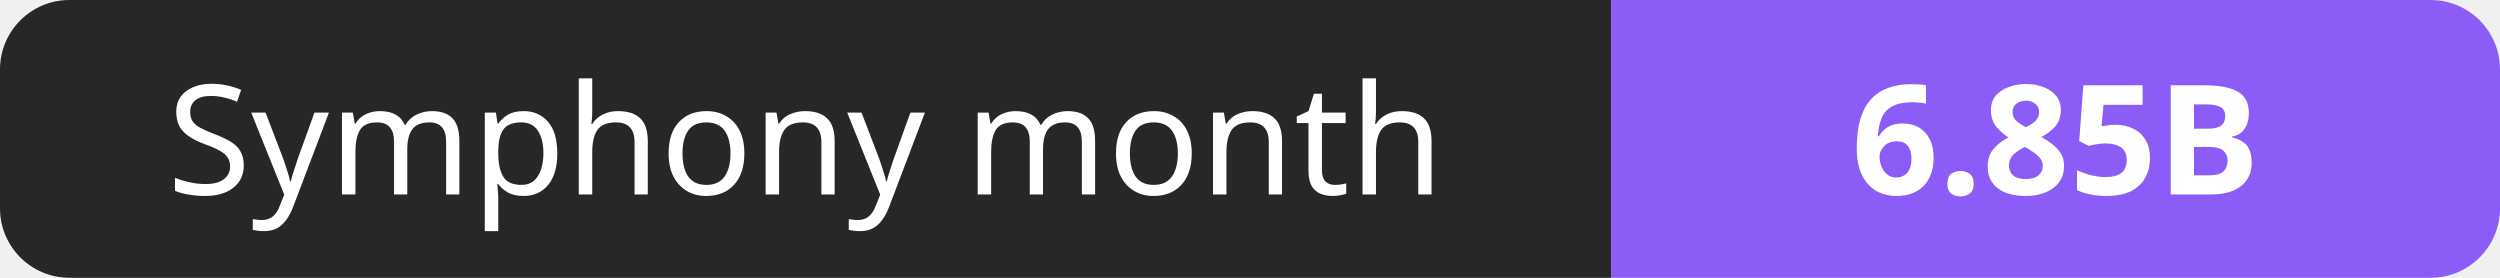
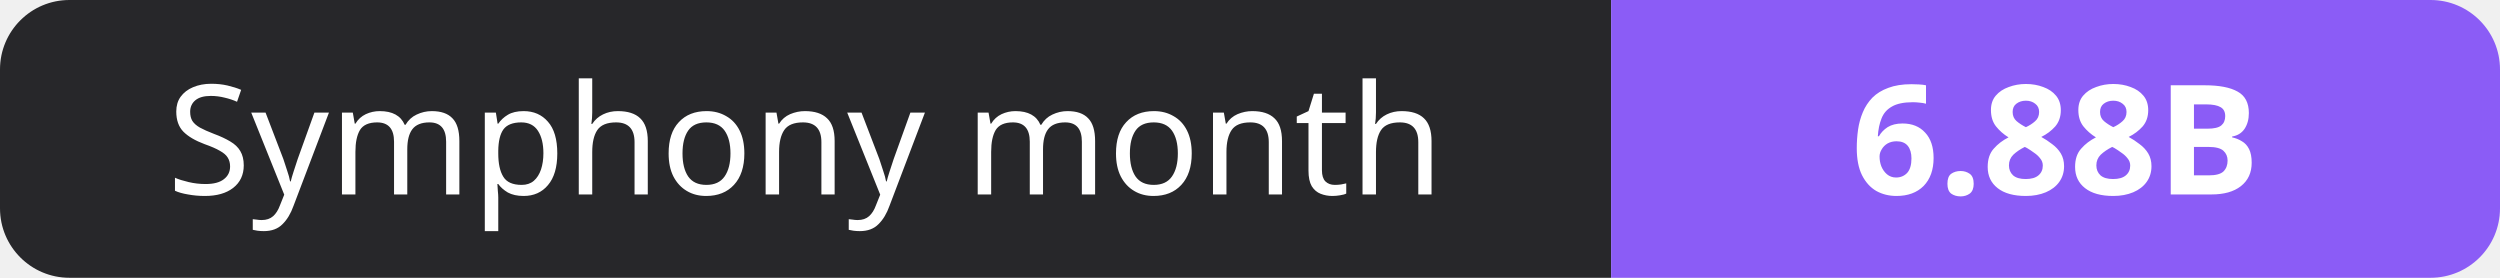
- <svg xmlns="http://www.w3.org/2000/svg" width="180" height="20" role="img" aria-label="Symphony month: 6.85B">
+ <svg xmlns="http://www.w3.org/2000/svg" width="180" height="20" role="img" aria-label="Symphony month: 6.88B">
  <clipPath id="r">
    <rect width="180" height="20" rx="5" fill="#fff" />
  </clipPath>
  <g clip-path="url(#r)">
    <rect width="116" height="20" fill="#27272a" />
    <rect x="116" width="64" height="20" fill="#8b5cf6" />
  </g>
  <g fill="#fff" text-anchor="middle" font-family="Verdana,Geneva,sans-serif" font-size="11">
    <text x="58.0" y="14">Symphony month</text>
-     <text x="148.0" y="14" font-weight="700">6.85B</text>
+     <text x="148.0" y="14" font-weight="700">6.88B</text>
  </g>
</svg>
